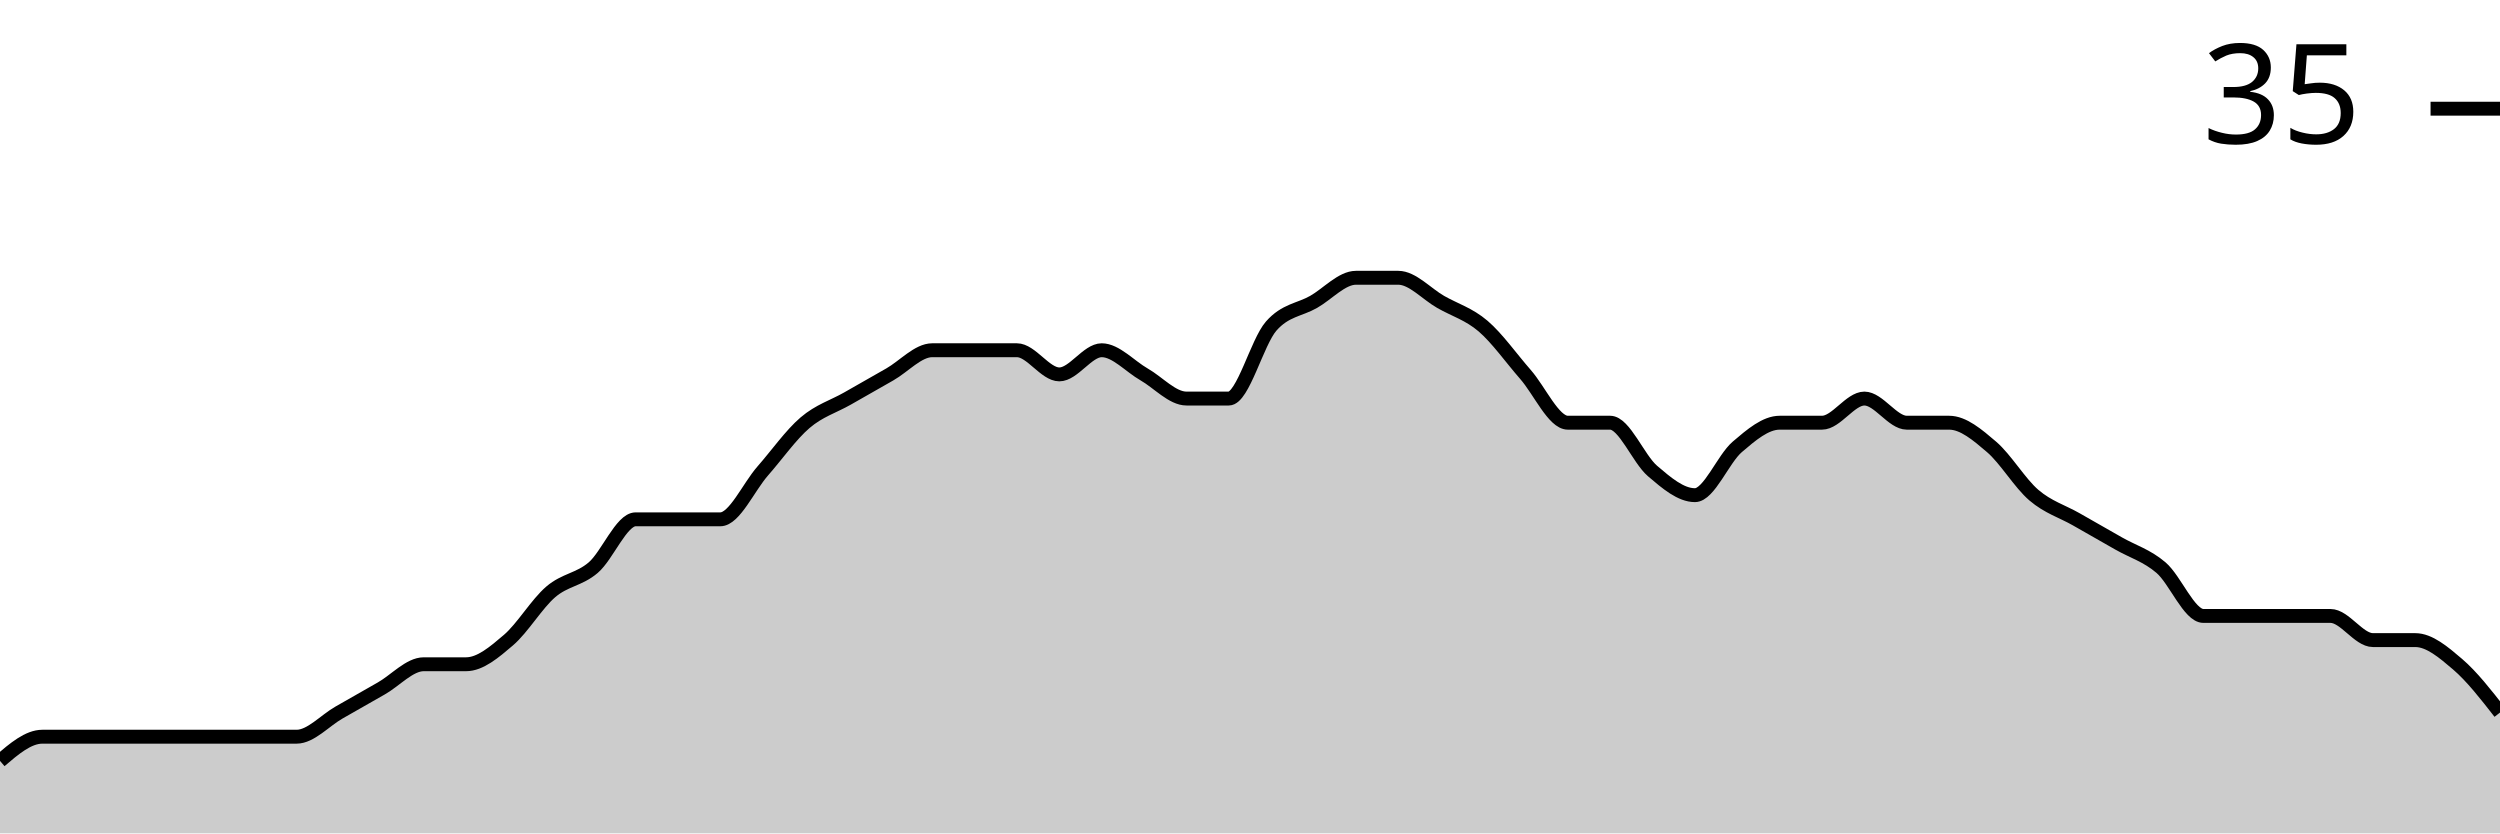
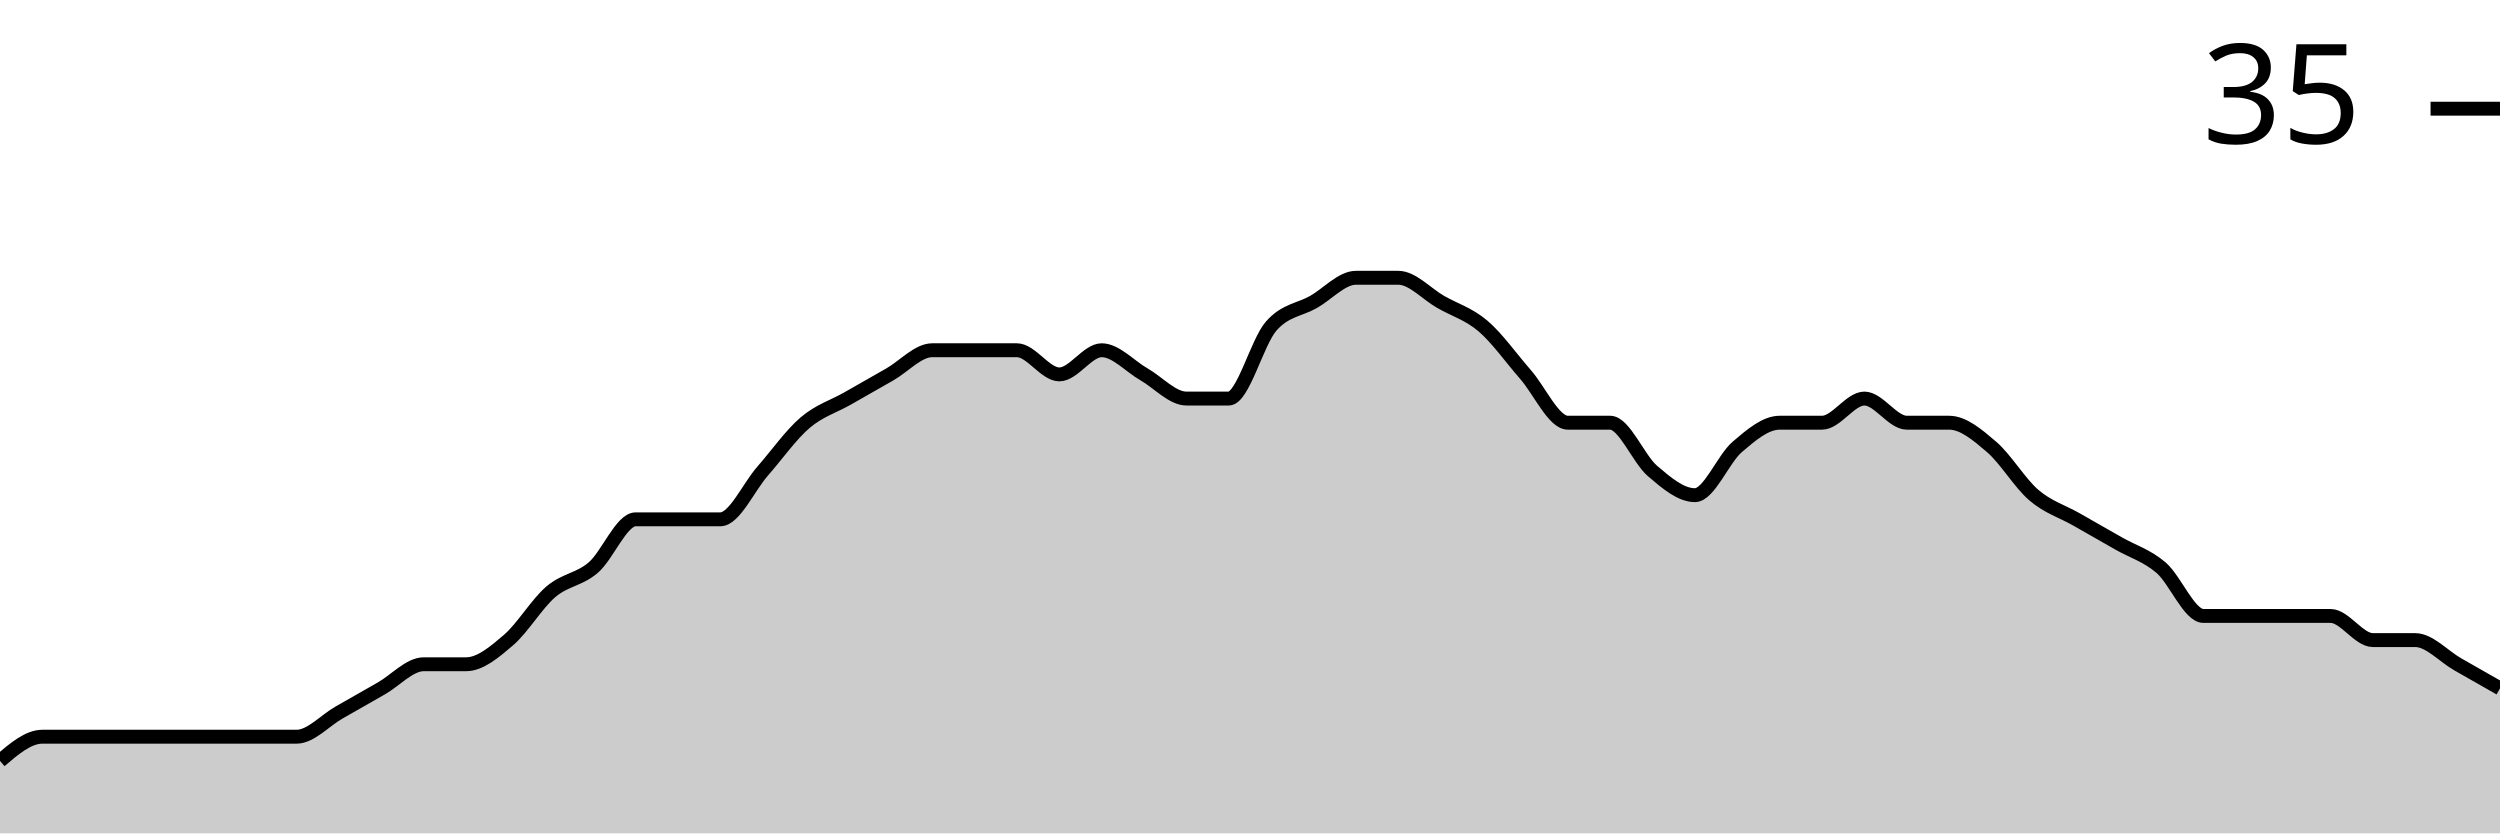
<svg xmlns="http://www.w3.org/2000/svg" viewBox="0 0 180 60">
  <g transform="translate(0,20)">
-     <path class="area" fill="rgba(0, 0, 0, 0.2)" d="M0,34.783C1.017,33.913,2.034,33.043,3.051,33.043C4.068,33.043,5.085,33.043,6.102,33.043C7.119,33.043,8.136,33.043,9.153,33.043C10.169,33.043,11.186,33.043,12.203,33.043C13.22,33.043,14.237,33.043,15.254,33.043C16.271,33.043,17.288,33.043,18.305,33.043C19.322,33.043,20.339,33.043,21.356,33.043C22.373,33.043,23.39,31.884,24.407,31.304C25.424,30.725,26.441,30.145,27.458,29.565C28.475,28.986,29.492,27.826,30.508,27.826C31.525,27.826,32.542,27.826,33.559,27.826C34.576,27.826,35.593,26.957,36.61,26.087C37.627,25.217,38.644,23.478,39.661,22.609C40.678,21.739,41.695,21.739,42.712,20.87C43.729,20,44.746,17.391,45.763,17.391C46.78,17.391,47.797,17.391,48.814,17.391C49.831,17.391,50.847,17.391,51.864,17.391C52.881,17.391,53.898,15.072,54.915,13.913C55.932,12.754,56.949,11.304,57.966,10.435C58.983,9.565,60,9.275,61.017,8.696C62.034,8.116,63.051,7.536,64.068,6.957C65.085,6.377,66.102,5.217,67.119,5.217C68.136,5.217,69.153,5.217,70.169,5.217C71.186,5.217,72.203,5.217,73.22,5.217C74.237,5.217,75.254,6.957,76.271,6.957C77.288,6.957,78.305,5.217,79.322,5.217C80.339,5.217,81.356,6.377,82.373,6.957C83.39,7.536,84.407,8.696,85.424,8.696C86.441,8.696,87.458,8.696,88.475,8.696C89.492,8.696,90.508,4.638,91.525,3.478C92.542,2.319,93.559,2.319,94.576,1.739C95.593,1.159,96.61,0,97.627,0C98.644,0,99.661,0,100.678,0C101.695,0,102.712,1.159,103.729,1.739C104.746,2.319,105.763,2.609,106.78,3.478C107.797,4.348,108.814,5.797,109.831,6.957C110.847,8.116,111.864,10.435,112.881,10.435C113.898,10.435,114.915,10.435,115.932,10.435C116.949,10.435,117.966,13.043,118.983,13.913C120,14.783,121.017,15.652,122.034,15.652C123.051,15.652,124.068,13.043,125.085,12.174C126.102,11.304,127.119,10.435,128.136,10.435C129.153,10.435,130.169,10.435,131.186,10.435C132.203,10.435,133.22,8.696,134.237,8.696C135.254,8.696,136.271,10.435,137.288,10.435C138.305,10.435,139.322,10.435,140.339,10.435C141.356,10.435,142.373,11.304,143.39,12.174C144.407,13.043,145.424,14.783,146.441,15.652C147.458,16.522,148.475,16.812,149.492,17.391C150.508,17.971,151.525,18.551,152.542,19.13C153.559,19.71,154.576,20,155.593,20.87C156.61,21.739,157.627,24.348,158.644,24.348C159.661,24.348,160.678,24.348,161.695,24.348C162.712,24.348,163.729,24.348,164.746,24.348C165.763,24.348,166.78,24.348,167.797,24.348C168.814,24.348,169.831,26.087,170.847,26.087C171.864,26.087,172.881,26.087,173.898,26.087C174.915,26.087,175.932,26.957,176.949,27.826C177.966,28.696,178.983,30,180,31.304L180,40C178.983,40,177.966,40,176.949,40C175.932,40,174.915,40,173.898,40C172.881,40,171.864,40,170.847,40C169.831,40,168.814,40,167.797,40C166.78,40,165.763,40,164.746,40C163.729,40,162.712,40,161.695,40C160.678,40,159.661,40,158.644,40C157.627,40,156.61,40,155.593,40C154.576,40,153.559,40,152.542,40C151.525,40,150.508,40,149.492,40C148.475,40,147.458,40,146.441,40C145.424,40,144.407,40,143.39,40C142.373,40,141.356,40,140.339,40C139.322,40,138.305,40,137.288,40C136.271,40,135.254,40,134.237,40C133.22,40,132.203,40,131.186,40C130.169,40,129.153,40,128.136,40C127.119,40,126.102,40,125.085,40C124.068,40,123.051,40,122.034,40C121.017,40,120,40,118.983,40C117.966,40,116.949,40,115.932,40C114.915,40,113.898,40,112.881,40C111.864,40,110.847,40,109.831,40C108.814,40,107.797,40,106.78,40C105.763,40,104.746,40,103.729,40C102.712,40,101.695,40,100.678,40C99.661,40,98.644,40,97.627,40C96.61,40,95.593,40,94.576,40C93.559,40,92.542,40,91.525,40C90.508,40,89.492,40,88.475,40C87.458,40,86.441,40,85.424,40C84.407,40,83.39,40,82.373,40C81.356,40,80.339,40,79.322,40C78.305,40,77.288,40,76.271,40C75.254,40,74.237,40,73.22,40C72.203,40,71.186,40,70.169,40C69.153,40,68.136,40,67.119,40C66.102,40,65.085,40,64.068,40C63.051,40,62.034,40,61.017,40C60,40,58.983,40,57.966,40C56.949,40,55.932,40,54.915,40C53.898,40,52.881,40,51.864,40C50.847,40,49.831,40,48.814,40C47.797,40,46.78,40,45.763,40C44.746,40,43.729,40,42.712,40C41.695,40,40.678,40,39.661,40C38.644,40,37.627,40,36.61,40C35.593,40,34.576,40,33.559,40C32.542,40,31.525,40,30.508,40C29.492,40,28.475,40,27.458,40C26.441,40,25.424,40,24.407,40C23.39,40,22.373,40,21.356,40C20.339,40,19.322,40,18.305,40C17.288,40,16.271,40,15.254,40C14.237,40,13.22,40,12.203,40C11.186,40,10.169,40,9.153,40C8.136,40,7.119,40,6.102,40C5.085,40,4.068,40,3.051,40C2.034,40,1.017,40,0,40Z" />
-     <path class="line" stroke="black" fill="none" d="M0,34.783C1.017,33.913,2.034,33.043,3.051,33.043C4.068,33.043,5.085,33.043,6.102,33.043C7.119,33.043,8.136,33.043,9.153,33.043C10.169,33.043,11.186,33.043,12.203,33.043C13.22,33.043,14.237,33.043,15.254,33.043C16.271,33.043,17.288,33.043,18.305,33.043C19.322,33.043,20.339,33.043,21.356,33.043C22.373,33.043,23.39,31.884,24.407,31.304C25.424,30.725,26.441,30.145,27.458,29.565C28.475,28.986,29.492,27.826,30.508,27.826C31.525,27.826,32.542,27.826,33.559,27.826C34.576,27.826,35.593,26.957,36.61,26.087C37.627,25.217,38.644,23.478,39.661,22.609C40.678,21.739,41.695,21.739,42.712,20.87C43.729,20,44.746,17.391,45.763,17.391C46.78,17.391,47.797,17.391,48.814,17.391C49.831,17.391,50.847,17.391,51.864,17.391C52.881,17.391,53.898,15.072,54.915,13.913C55.932,12.754,56.949,11.304,57.966,10.435C58.983,9.565,60,9.275,61.017,8.696C62.034,8.116,63.051,7.536,64.068,6.957C65.085,6.377,66.102,5.217,67.119,5.217C68.136,5.217,69.153,5.217,70.169,5.217C71.186,5.217,72.203,5.217,73.22,5.217C74.237,5.217,75.254,6.957,76.271,6.957C77.288,6.957,78.305,5.217,79.322,5.217C80.339,5.217,81.356,6.377,82.373,6.957C83.39,7.536,84.407,8.696,85.424,8.696C86.441,8.696,87.458,8.696,88.475,8.696C89.492,8.696,90.508,4.638,91.525,3.478C92.542,2.319,93.559,2.319,94.576,1.739C95.593,1.159,96.61,0,97.627,0C98.644,0,99.661,0,100.678,0C101.695,0,102.712,1.159,103.729,1.739C104.746,2.319,105.763,2.609,106.78,3.478C107.797,4.348,108.814,5.797,109.831,6.957C110.847,8.116,111.864,10.435,112.881,10.435C113.898,10.435,114.915,10.435,115.932,10.435C116.949,10.435,117.966,13.043,118.983,13.913C120,14.783,121.017,15.652,122.034,15.652C123.051,15.652,124.068,13.043,125.085,12.174C126.102,11.304,127.119,10.435,128.136,10.435C129.153,10.435,130.169,10.435,131.186,10.435C132.203,10.435,133.22,8.696,134.237,8.696C135.254,8.696,136.271,10.435,137.288,10.435C138.305,10.435,139.322,10.435,140.339,10.435C141.356,10.435,142.373,11.304,143.39,12.174C144.407,13.043,145.424,14.783,146.441,15.652C147.458,16.522,148.475,16.812,149.492,17.391C150.508,17.971,151.525,18.551,152.542,19.13C153.559,19.71,154.576,20,155.593,20.87C156.61,21.739,157.627,24.348,158.644,24.348C159.661,24.348,160.678,24.348,161.695,24.348C162.712,24.348,163.729,24.348,164.746,24.348C165.763,24.348,166.78,24.348,167.797,24.348C168.814,24.348,169.831,26.087,170.847,26.087C171.864,26.087,172.881,26.087,173.898,26.087C174.915,26.087,175.932,26.957,176.949,27.826C177.966,28.696,178.983,30,180,31.304" />
+     <path class="area" fill="rgba(0, 0, 0, 0.2)" d="M0,34.783C1.017,33.913,2.034,33.043,3.051,33.043C4.068,33.043,5.085,33.043,6.102,33.043C7.119,33.043,8.136,33.043,9.153,33.043C10.169,33.043,11.186,33.043,12.203,33.043C13.22,33.043,14.237,33.043,15.254,33.043C16.271,33.043,17.288,33.043,18.305,33.043C19.322,33.043,20.339,33.043,21.356,33.043C22.373,33.043,23.39,31.884,24.407,31.304C25.424,30.725,26.441,30.145,27.458,29.565C28.475,28.986,29.492,27.826,30.508,27.826C31.525,27.826,32.542,27.826,33.559,27.826C34.576,27.826,35.593,26.957,36.61,26.087C37.627,25.217,38.644,23.478,39.661,22.609C40.678,21.739,41.695,21.739,42.712,20.87C43.729,20,44.746,17.391,45.763,17.391C46.78,17.391,47.797,17.391,48.814,17.391C49.831,17.391,50.847,17.391,51.864,17.391C52.881,17.391,53.898,15.072,54.915,13.913C55.932,12.754,56.949,11.304,57.966,10.435C58.983,9.565,60,9.275,61.017,8.696C62.034,8.116,63.051,7.536,64.068,6.957C65.085,6.377,66.102,5.217,67.119,5.217C68.136,5.217,69.153,5.217,70.169,5.217C71.186,5.217,72.203,5.217,73.22,5.217C74.237,5.217,75.254,6.957,76.271,6.957C77.288,6.957,78.305,5.217,79.322,5.217C80.339,5.217,81.356,6.377,82.373,6.957C83.39,7.536,84.407,8.696,85.424,8.696C86.441,8.696,87.458,8.696,88.475,8.696C89.492,8.696,90.508,4.638,91.525,3.478C92.542,2.319,93.559,2.319,94.576,1.739C95.593,1.159,96.61,0,97.627,0C98.644,0,99.661,0,100.678,0C101.695,0,102.712,1.159,103.729,1.739C104.746,2.319,105.763,2.609,106.78,3.478C107.797,4.348,108.814,5.797,109.831,6.957C110.847,8.116,111.864,10.435,112.881,10.435C113.898,10.435,114.915,10.435,115.932,10.435C116.949,10.435,117.966,13.043,118.983,13.913C120,14.783,121.017,15.652,122.034,15.652C123.051,15.652,124.068,13.043,125.085,12.174C126.102,11.304,127.119,10.435,128.136,10.435C129.153,10.435,130.169,10.435,131.186,10.435C132.203,10.435,133.22,8.696,134.237,8.696C135.254,8.696,136.271,10.435,137.288,10.435C138.305,10.435,139.322,10.435,140.339,10.435C141.356,10.435,142.373,11.304,143.39,12.174C144.407,13.043,145.424,14.783,146.441,15.652C147.458,16.522,148.475,16.812,149.492,17.391C150.508,17.971,151.525,18.551,152.542,19.13C153.559,19.71,154.576,20,155.593,20.87C156.61,21.739,157.627,24.348,158.644,24.348C159.661,24.348,160.678,24.348,161.695,24.348C162.712,24.348,163.729,24.348,164.746,24.348C165.763,24.348,166.78,24.348,167.797,24.348C168.814,24.348,169.831,26.087,170.847,26.087C171.864,26.087,172.881,26.087,173.898,26.087C174.915,26.087,175.932,27.246,176.949,27.826C177.966,28.406,178.983,28.986,180,29.565L180,40C178.983,40,177.966,40,176.949,40C175.932,40,174.915,40,173.898,40C172.881,40,171.864,40,170.847,40C169.831,40,168.814,40,167.797,40C166.78,40,165.763,40,164.746,40C163.729,40,162.712,40,161.695,40C160.678,40,159.661,40,158.644,40C157.627,40,156.61,40,155.593,40C154.576,40,153.559,40,152.542,40C151.525,40,150.508,40,149.492,40C148.475,40,147.458,40,146.441,40C145.424,40,144.407,40,143.39,40C142.373,40,141.356,40,140.339,40C139.322,40,138.305,40,137.288,40C136.271,40,135.254,40,134.237,40C133.22,40,132.203,40,131.186,40C130.169,40,129.153,40,128.136,40C127.119,40,126.102,40,125.085,40C124.068,40,123.051,40,122.034,40C121.017,40,120,40,118.983,40C117.966,40,116.949,40,115.932,40C114.915,40,113.898,40,112.881,40C111.864,40,110.847,40,109.831,40C108.814,40,107.797,40,106.78,40C105.763,40,104.746,40,103.729,40C102.712,40,101.695,40,100.678,40C99.661,40,98.644,40,97.627,40C96.61,40,95.593,40,94.576,40C93.559,40,92.542,40,91.525,40C90.508,40,89.492,40,88.475,40C87.458,40,86.441,40,85.424,40C84.407,40,83.39,40,82.373,40C81.356,40,80.339,40,79.322,40C78.305,40,77.288,40,76.271,40C75.254,40,74.237,40,73.22,40C72.203,40,71.186,40,70.169,40C69.153,40,68.136,40,67.119,40C66.102,40,65.085,40,64.068,40C63.051,40,62.034,40,61.017,40C60,40,58.983,40,57.966,40C56.949,40,55.932,40,54.915,40C53.898,40,52.881,40,51.864,40C50.847,40,49.831,40,48.814,40C47.797,40,46.78,40,45.763,40C44.746,40,43.729,40,42.712,40C41.695,40,40.678,40,39.661,40C38.644,40,37.627,40,36.61,40C35.593,40,34.576,40,33.559,40C32.542,40,31.525,40,30.508,40C29.492,40,28.475,40,27.458,40C26.441,40,25.424,40,24.407,40C23.39,40,22.373,40,21.356,40C20.339,40,19.322,40,18.305,40C17.288,40,16.271,40,15.254,40C14.237,40,13.22,40,12.203,40C11.186,40,10.169,40,9.153,40C8.136,40,7.119,40,6.102,40C5.085,40,4.068,40,3.051,40C2.034,40,1.017,40,0,40Z" />
+     <path class="line" stroke="black" fill="none" d="M0,34.783C1.017,33.913,2.034,33.043,3.051,33.043C4.068,33.043,5.085,33.043,6.102,33.043C7.119,33.043,8.136,33.043,9.153,33.043C10.169,33.043,11.186,33.043,12.203,33.043C13.22,33.043,14.237,33.043,15.254,33.043C16.271,33.043,17.288,33.043,18.305,33.043C19.322,33.043,20.339,33.043,21.356,33.043C22.373,33.043,23.39,31.884,24.407,31.304C25.424,30.725,26.441,30.145,27.458,29.565C28.475,28.986,29.492,27.826,30.508,27.826C31.525,27.826,32.542,27.826,33.559,27.826C34.576,27.826,35.593,26.957,36.61,26.087C37.627,25.217,38.644,23.478,39.661,22.609C40.678,21.739,41.695,21.739,42.712,20.87C43.729,20,44.746,17.391,45.763,17.391C46.78,17.391,47.797,17.391,48.814,17.391C49.831,17.391,50.847,17.391,51.864,17.391C52.881,17.391,53.898,15.072,54.915,13.913C55.932,12.754,56.949,11.304,57.966,10.435C58.983,9.565,60,9.275,61.017,8.696C62.034,8.116,63.051,7.536,64.068,6.957C65.085,6.377,66.102,5.217,67.119,5.217C68.136,5.217,69.153,5.217,70.169,5.217C71.186,5.217,72.203,5.217,73.22,5.217C74.237,5.217,75.254,6.957,76.271,6.957C77.288,6.957,78.305,5.217,79.322,5.217C80.339,5.217,81.356,6.377,82.373,6.957C83.39,7.536,84.407,8.696,85.424,8.696C86.441,8.696,87.458,8.696,88.475,8.696C89.492,8.696,90.508,4.638,91.525,3.478C92.542,2.319,93.559,2.319,94.576,1.739C95.593,1.159,96.61,0,97.627,0C98.644,0,99.661,0,100.678,0C101.695,0,102.712,1.159,103.729,1.739C104.746,2.319,105.763,2.609,106.78,3.478C107.797,4.348,108.814,5.797,109.831,6.957C110.847,8.116,111.864,10.435,112.881,10.435C113.898,10.435,114.915,10.435,115.932,10.435C116.949,10.435,117.966,13.043,118.983,13.913C120,14.783,121.017,15.652,122.034,15.652C123.051,15.652,124.068,13.043,125.085,12.174C126.102,11.304,127.119,10.435,128.136,10.435C129.153,10.435,130.169,10.435,131.186,10.435C132.203,10.435,133.22,8.696,134.237,8.696C135.254,8.696,136.271,10.435,137.288,10.435C138.305,10.435,139.322,10.435,140.339,10.435C141.356,10.435,142.373,11.304,143.39,12.174C144.407,13.043,145.424,14.783,146.441,15.652C147.458,16.522,148.475,16.812,149.492,17.391C150.508,17.971,151.525,18.551,152.542,19.13C153.559,19.71,154.576,20,155.593,20.87C156.61,21.739,157.627,24.348,158.644,24.348C159.661,24.348,160.678,24.348,161.695,24.348C162.712,24.348,163.729,24.348,164.746,24.348C165.763,24.348,166.78,24.348,167.797,24.348C168.814,24.348,169.831,26.087,170.847,26.087C171.864,26.087,172.881,26.087,173.898,26.087C174.915,26.087,175.932,27.246,176.949,27.826C177.966,28.406,178.983,28.986,180,29.565" />
    <path class="axis-ceiling" stroke-width="1" stroke="black" fill="none" d="M175,-12.174L180,-12.174" />
    <text class="axis-ceiling-label" font-family="sans-serif" text-anchor="end" font-size="10px" x="170" y="-9.674">35</text>
  </g>
</svg>
